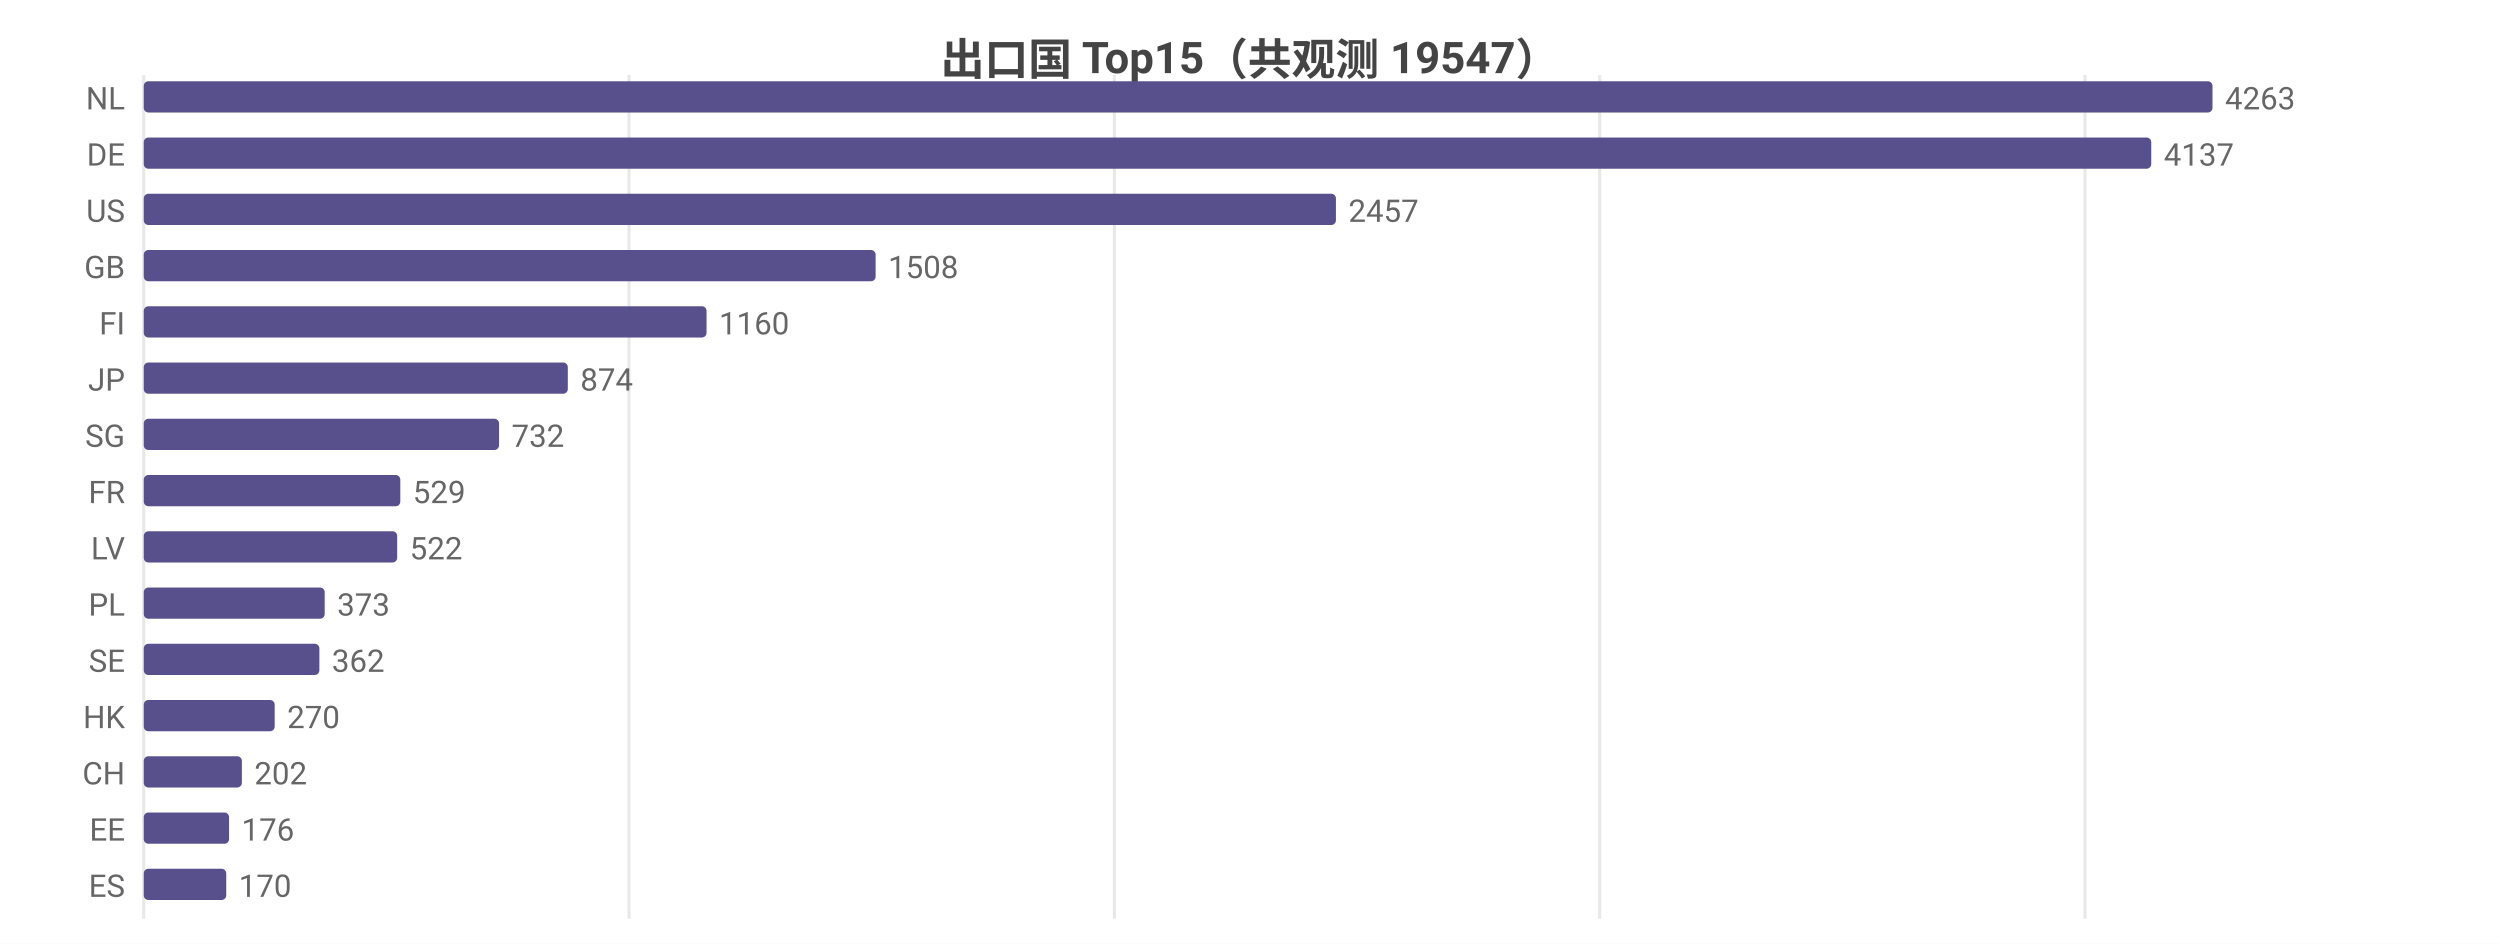
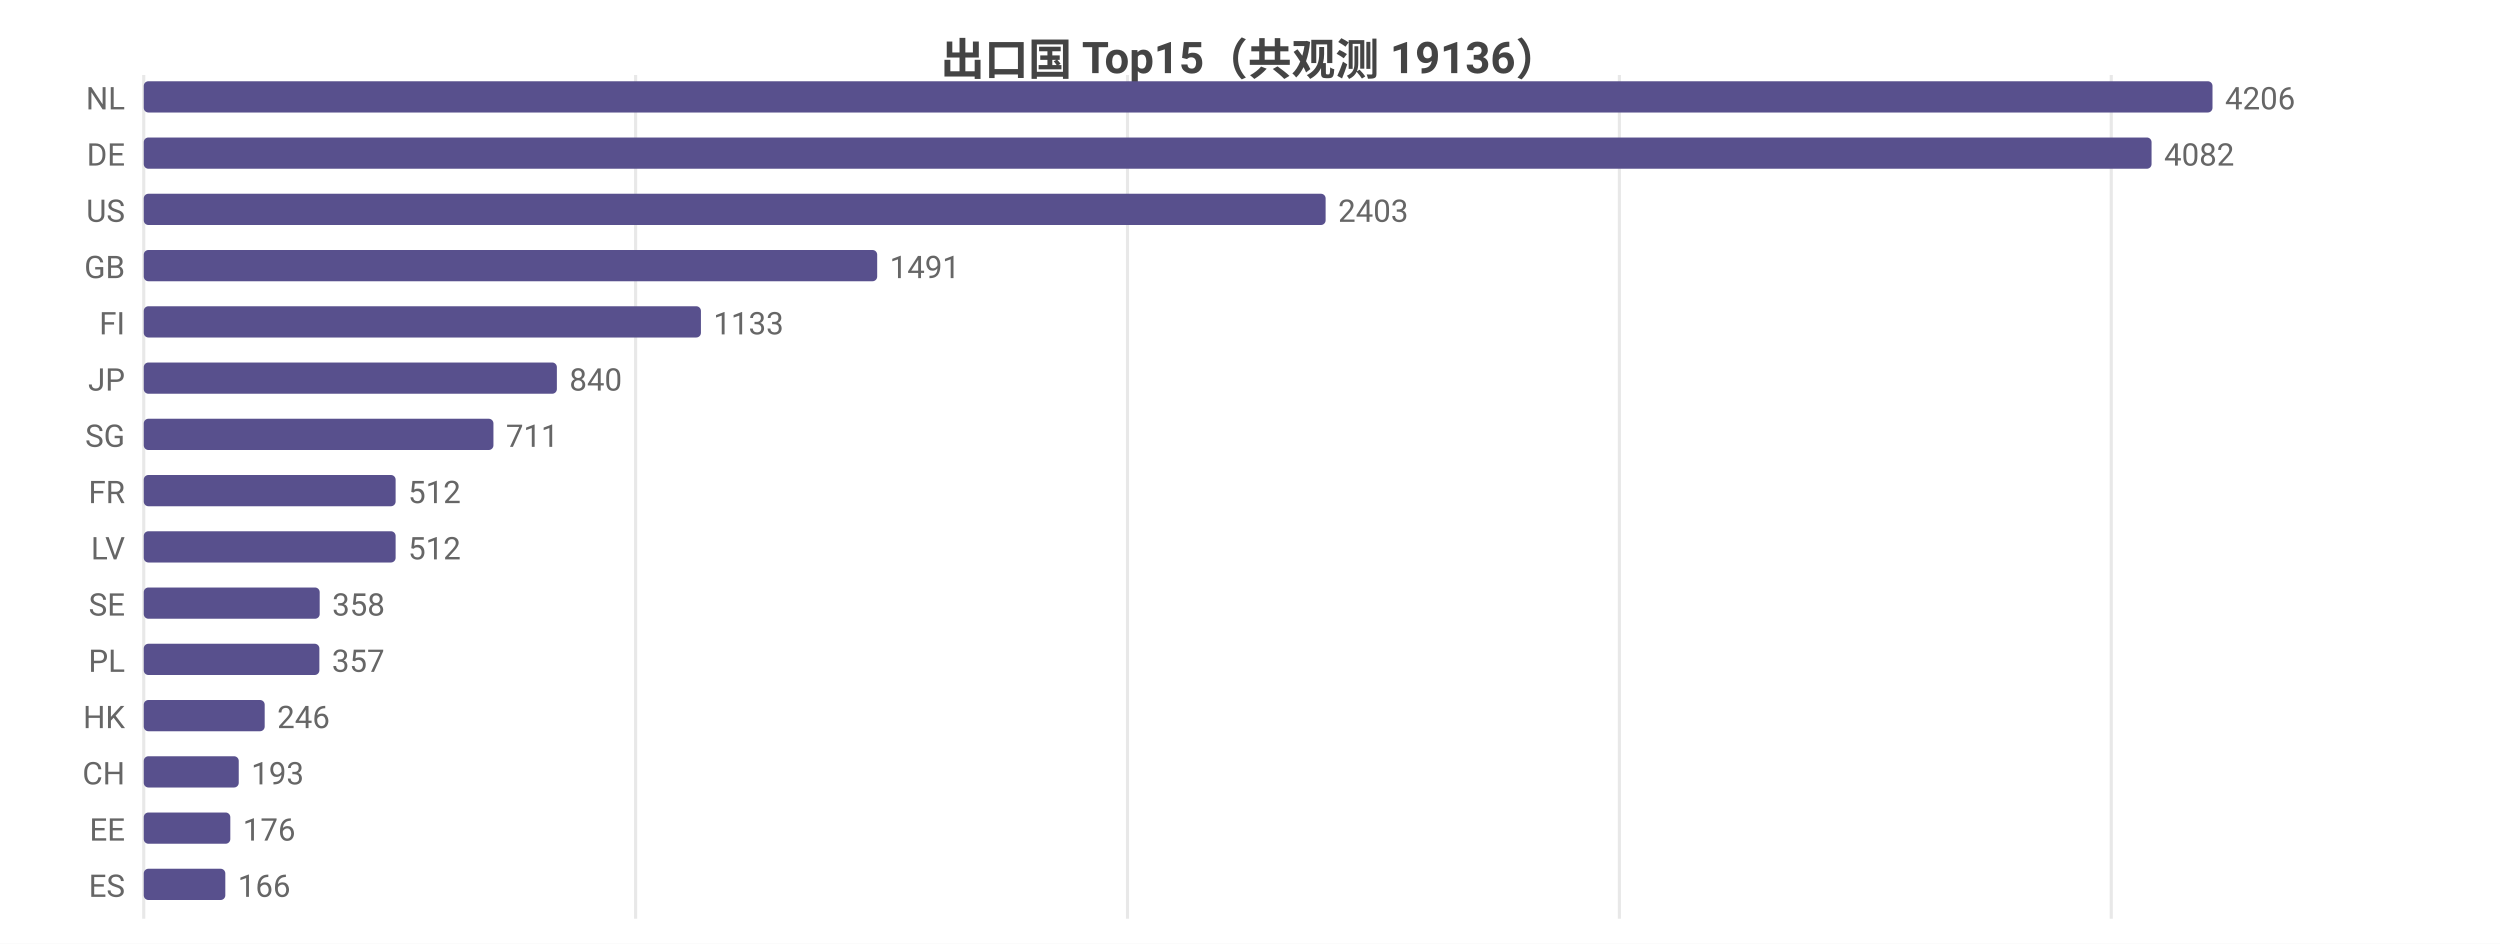
<svg xmlns="http://www.w3.org/2000/svg" width="800" height="302" viewBox="0 0 800 302">
  <rect width="800" height="302" fill="#ffffff" />
  <style>text{font-family:system-ui,-apple-system,'Segoe UI',Roboto,'PingFang SC','Microsoft YaHei','Noto Sans CJK SC',sans-serif}.g{stroke:#e8e8e8;stroke-width:1}.a{stroke:#999;stroke-width:1}.t{font-size:10px;fill:#666}.m{font-size:10px;text-anchor:middle;fill:#666}.e{font-size:10px;text-anchor:end;fill:#666}.l{font-size:11px;fill:#333}.tt{font-size:14px;font-weight:600;text-anchor:middle;fill:#444}.em{font-size:13px;text-anchor:middle;fill:#999}</style>
-   <text class="tt" x="400.0" y="24">出口国 Top15（共观测 19547）</text>
+   <text class="tt" x="400.0" y="24">出口国 Top15（共观测 19136）</text>
  <line class="g" x1="46" y1="24" x2="46" y2="294" />
-   <line class="g" x1="201.3" y1="24" x2="201.3" y2="294" />
-   <line class="g" x1="356.6" y1="24" x2="356.6" y2="294" />
-   <line class="g" x1="511.9" y1="24" x2="511.9" y2="294" />
-   <line class="g" x1="667.2" y1="24" x2="667.2" y2="294" />
+   <line class="g" x1="203.4" y1="24" x2="203.4" y2="294" />
+   <line class="g" x1="360.8" y1="24" x2="360.8" y2="294" />
+   <line class="g" x1="518.2" y1="24" x2="518.2" y2="294" />
+   <line class="g" x1="675.6" y1="24" x2="675.6" y2="294" />
  <text class="e" x="40" y="35">NL</text>
  <rect x="46" y="26" width="662" height="10" fill="#58508d" rx="1.5" />
-   <text class="t" x="712" y="35">4263</text>
+   <text class="t" x="712" y="35">4206</text>
  <text class="e" x="40" y="53">DE</text>
-   <rect x="46" y="44" width="642.4" height="10" fill="#58508d" rx="1.5" />
-   <text class="t" x="692.4" y="53">4137</text>
+   <rect x="46" y="44" width="642.5" height="10" fill="#58508d" rx="1.5" />
+   <text class="t" x="692.5" y="53">4082</text>
  <text class="e" x="40" y="71">US</text>
-   <rect x="46" y="62" width="381.5" height="10" fill="#58508d" rx="1.5" />
-   <text class="t" x="431.5" y="71">2457</text>
+   <rect x="46" y="62" width="378.2" height="10" fill="#58508d" rx="1.5" />
+   <text class="t" x="428.2" y="71">2403</text>
  <text class="e" x="40" y="89">GB</text>
-   <rect x="46" y="80" width="234.2" height="10" fill="#58508d" rx="1.5" />
-   <text class="t" x="284.2" y="89">1508</text>
+   <rect x="46" y="80" width="234.7" height="10" fill="#58508d" rx="1.5" />
+   <text class="t" x="284.7" y="89">1491</text>
  <text class="e" x="40" y="107">FI</text>
-   <rect x="46" y="98" width="180.1" height="10" fill="#58508d" rx="1.5" />
-   <text class="t" x="230.1" y="107">1160</text>
+   <rect x="46" y="98" width="178.3" height="10" fill="#58508d" rx="1.5" />
+   <text class="t" x="228.3" y="107">1133</text>
  <text class="e" x="40" y="125">JP</text>
-   <rect x="46" y="116" width="135.7" height="10" fill="#58508d" rx="1.5" />
-   <text class="t" x="185.7" y="125">874</text>
+   <rect x="46" y="116" width="132.2" height="10" fill="#58508d" rx="1.5" />
+   <text class="t" x="182.2" y="125">840</text>
  <text class="e" x="40" y="143">SG</text>
-   <rect x="46" y="134" width="113.7" height="10" fill="#58508d" rx="1.5" />
-   <text class="t" x="163.7" y="143">732</text>
+   <rect x="46" y="134" width="111.9" height="10" fill="#58508d" rx="1.5" />
+   <text class="t" x="161.9" y="143">711</text>
  <text class="e" x="40" y="161">FR</text>
-   <rect x="46" y="152" width="82.1" height="10" fill="#58508d" rx="1.5" />
-   <text class="t" x="132.1" y="161">529</text>
+   <rect x="46" y="152" width="80.6" height="10" fill="#58508d" rx="1.5" />
+   <text class="t" x="130.6" y="161">512</text>
  <text class="e" x="40" y="179">LV</text>
-   <rect x="46" y="170" width="81.1" height="10" fill="#58508d" rx="1.5" />
-   <text class="t" x="131.1" y="179">522</text>
-   <text class="e" x="40" y="197">PL</text>
-   <rect x="46" y="188" width="57.9" height="10" fill="#58508d" rx="1.5" />
-   <text class="t" x="107.9" y="197">373</text>
-   <text class="e" x="40" y="215">SE</text>
+   <rect x="46" y="170" width="80.6" height="10" fill="#58508d" rx="1.5" />
+   <text class="t" x="130.6" y="179">512</text>
+   <text class="e" x="40" y="197">SE</text>
+   <rect x="46" y="188" width="56.3" height="10" fill="#58508d" rx="1.5" />
+   <text class="t" x="106.3" y="197">358</text>
+   <text class="e" x="40" y="215">PL</text>
  <rect x="46" y="206" width="56.2" height="10" fill="#58508d" rx="1.5" />
-   <text class="t" x="106.2" y="215">362</text>
+   <text class="t" x="106.2" y="215">357</text>
  <text class="e" x="40" y="233">HK</text>
-   <rect x="46" y="224" width="41.9" height="10" fill="#58508d" rx="1.5" />
-   <text class="t" x="91.9" y="233">270</text>
+   <rect x="46" y="224" width="38.7" height="10" fill="#58508d" rx="1.5" />
+   <text class="t" x="88.7" y="233">246</text>
  <text class="e" x="40" y="251">CH</text>
-   <rect x="46" y="242" width="31.4" height="10" fill="#58508d" rx="1.5" />
-   <text class="t" x="81.4" y="251">202</text>
+   <rect x="46" y="242" width="30.4" height="10" fill="#58508d" rx="1.5" />
+   <text class="t" x="80.4" y="251">193</text>
  <text class="e" x="40" y="269">EE</text>
-   <rect x="46" y="260" width="27.3" height="10" fill="#58508d" rx="1.5" />
-   <text class="t" x="77.3" y="269">176</text>
+   <rect x="46" y="260" width="27.7" height="10" fill="#58508d" rx="1.5" />
+   <text class="t" x="77.7" y="269">176</text>
  <text class="e" x="40" y="287">ES</text>
-   <rect x="46" y="278" width="26.4" height="10" fill="#58508d" rx="1.5" />
-   <text class="t" x="76.4" y="287">170</text>
+   <rect x="46" y="278" width="26.1" height="10" fill="#58508d" rx="1.5" />
+   <text class="t" x="76.1" y="287">166</text>
</svg>
